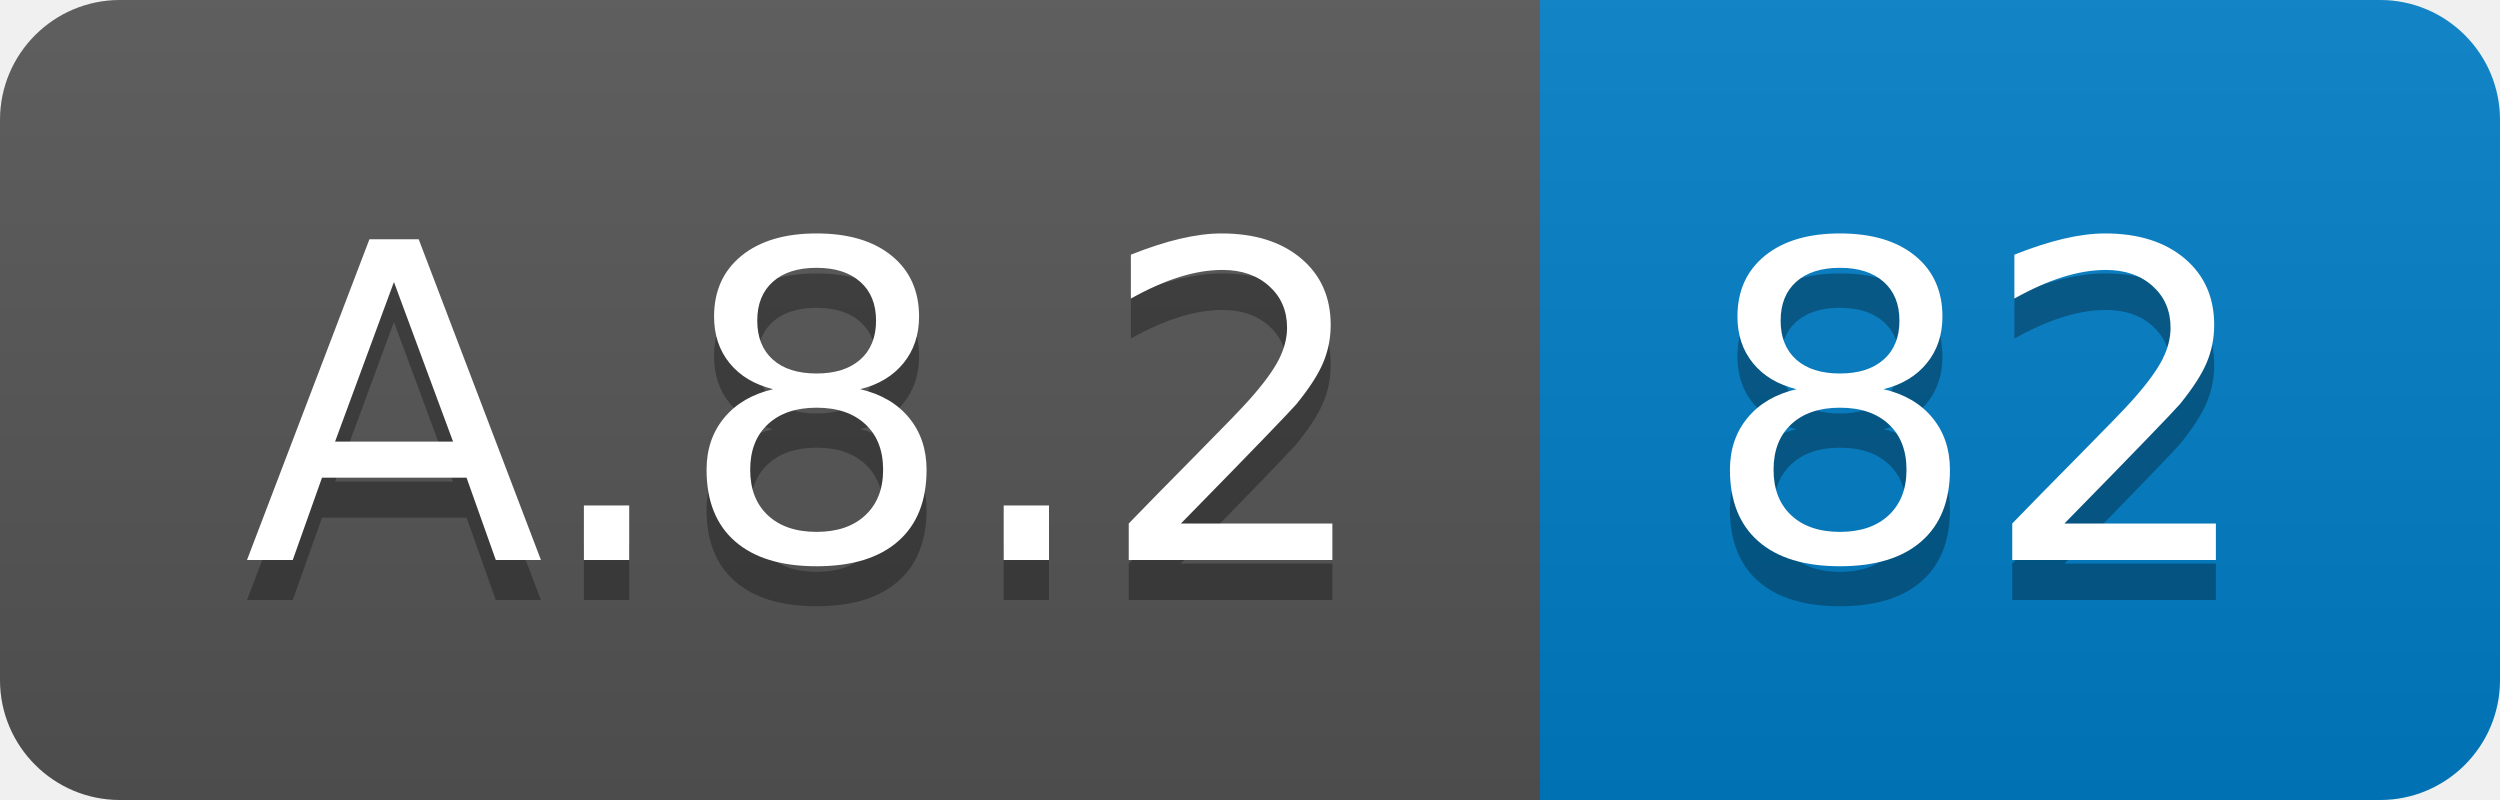
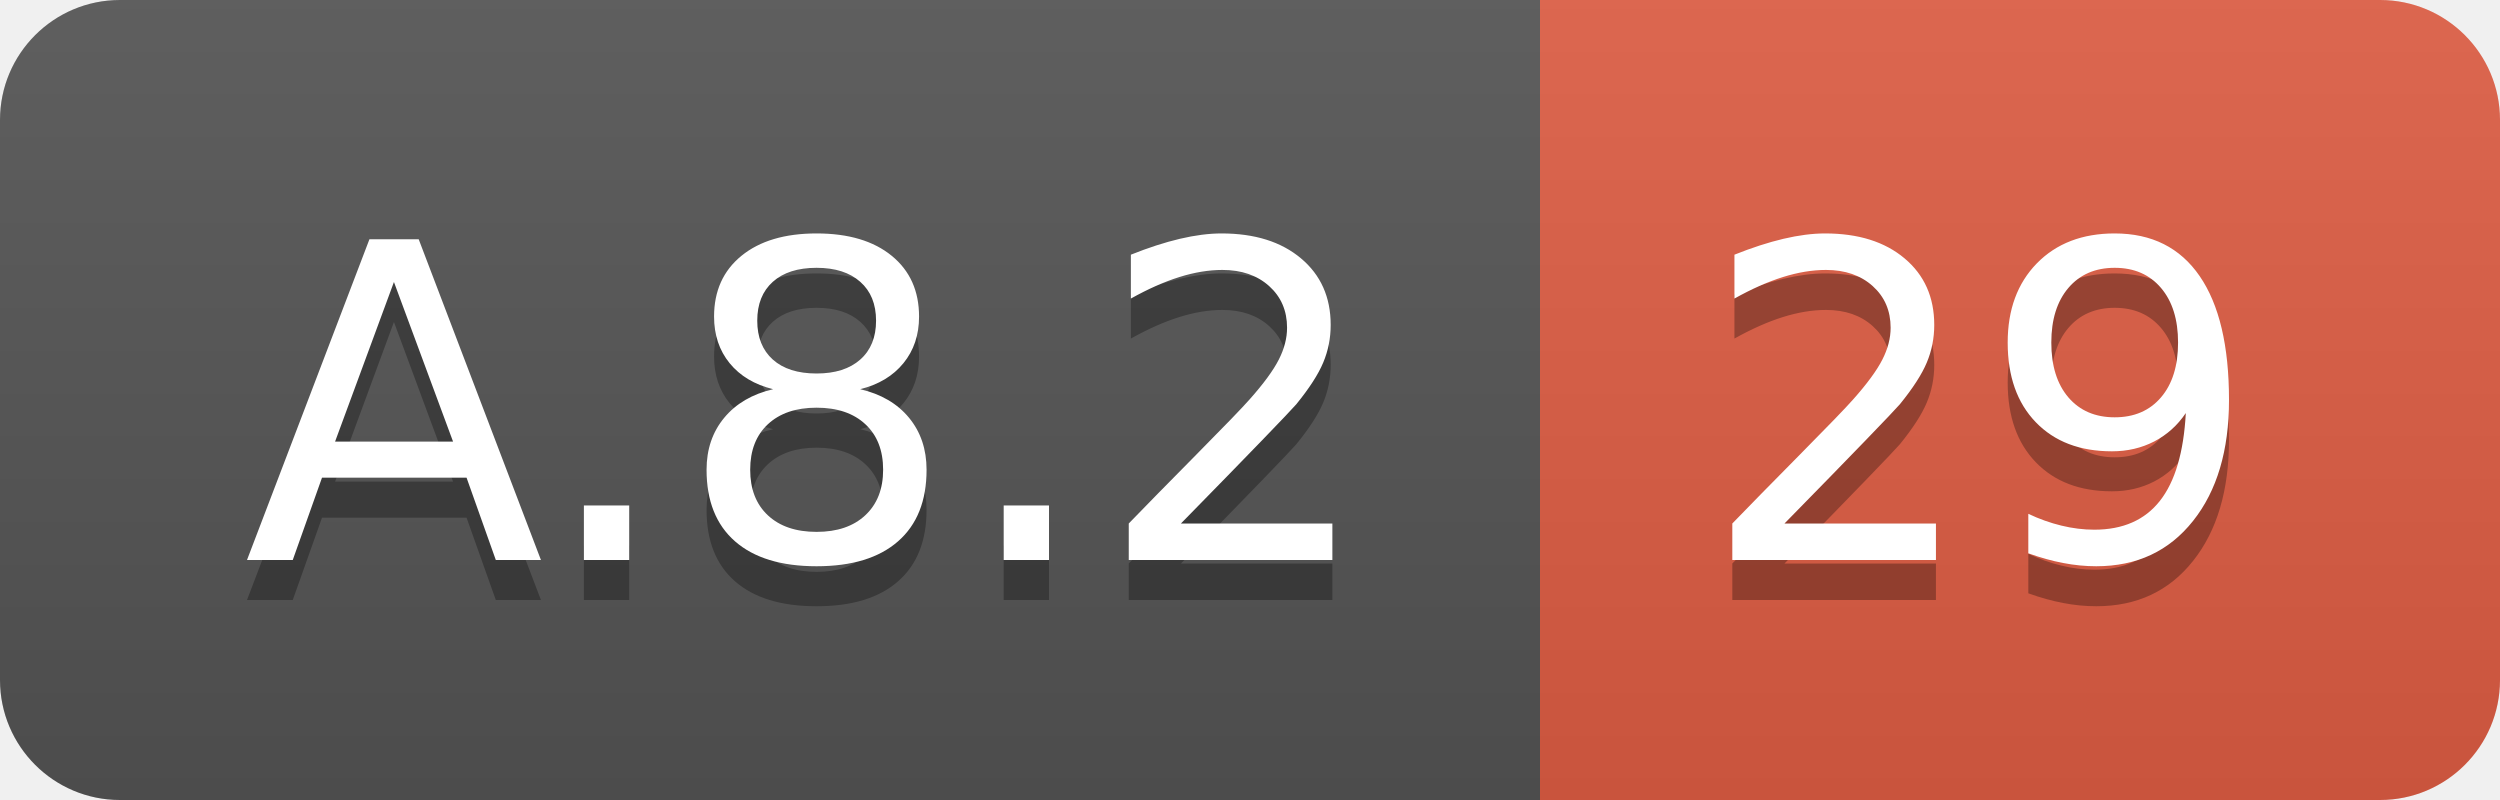
<svg xmlns="http://www.w3.org/2000/svg" width="62.5" height="20">
  <linearGradient id="smooth" x2="0" y2="100%">
    <stop offset="0" stop-color="#bbb" stop-opacity=".1" />
    <stop offset="1" stop-opacity=".1" />
  </linearGradient>
  <clipPath id="round">
    <rect width="62.5" height="20" rx="3" fill="#fff" />
  </clipPath>
  <g clip-path="url(#round)">
    <rect width="38.5" height="20" fill="#555" />
-     <rect x="38.5" width="24.0" height="20" fill="#007ec6" />
+     <rect x="38.5" width="24.0" height="20" fill="#e05d44" />
    <rect width="62.5" height="20" fill="url(#smooth)" />
  </g>
  <g fill="#fff" text-anchor="middle" font-family="DejaVu Sans,Verdana,Geneva,sans-serif" font-size="110">
    <text x="202.5" y="150" fill="#010101" fill-opacity=".3" transform="scale(0.1)" textLength="285.0" lengthAdjust="spacing">A.8.2</text>
    <text x="202.5" y="140" transform="scale(0.1)" textLength="285.0" lengthAdjust="spacing">A.8.2</text>
-     <text x="495.0" y="150" fill="#010101" fill-opacity=".3" transform="scale(0.1)" textLength="140.0" lengthAdjust="spacing">82</text>
-     <text x="495.0" y="140" transform="scale(0.1)" textLength="140.0" lengthAdjust="spacing">82</text>
+     <text x="495.0" y="150" fill="#010101" fill-opacity=".3" transform="scale(0.1)" textLength="140.0" lengthAdjust="spacing">29</text>
+     <text x="495.0" y="140" transform="scale(0.1)" textLength="140.0" lengthAdjust="spacing">29</text>
  </g>
</svg>
